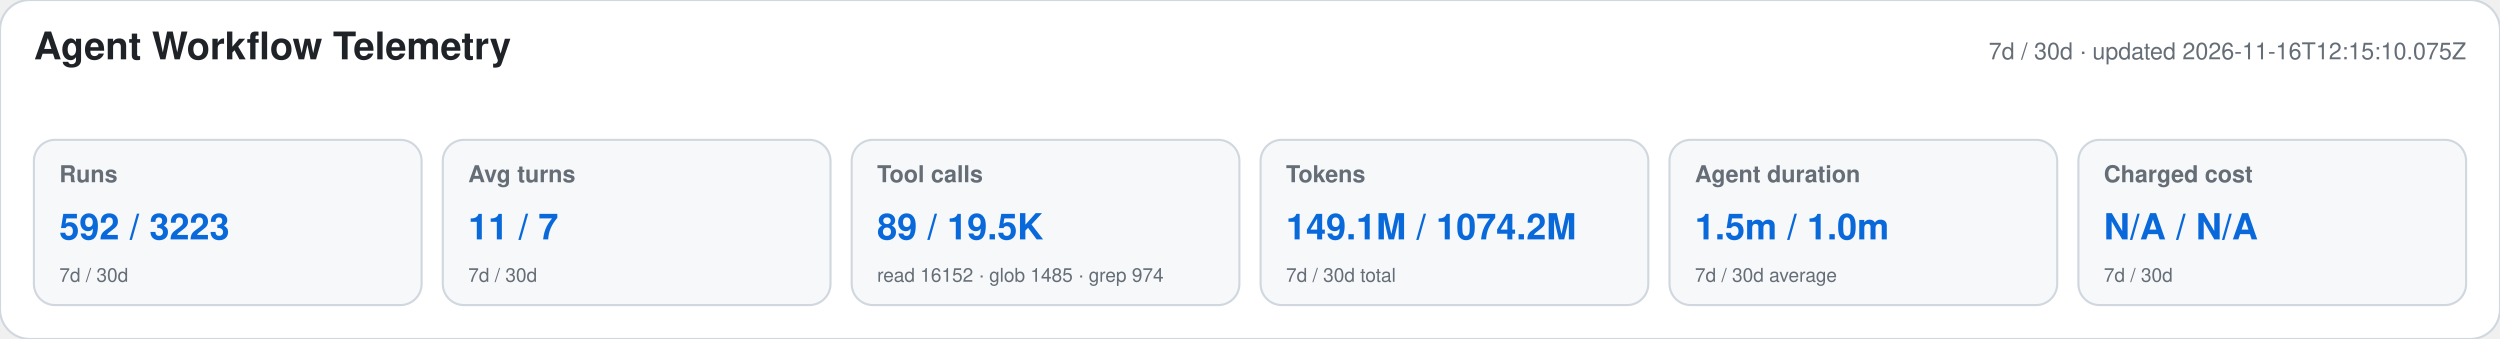
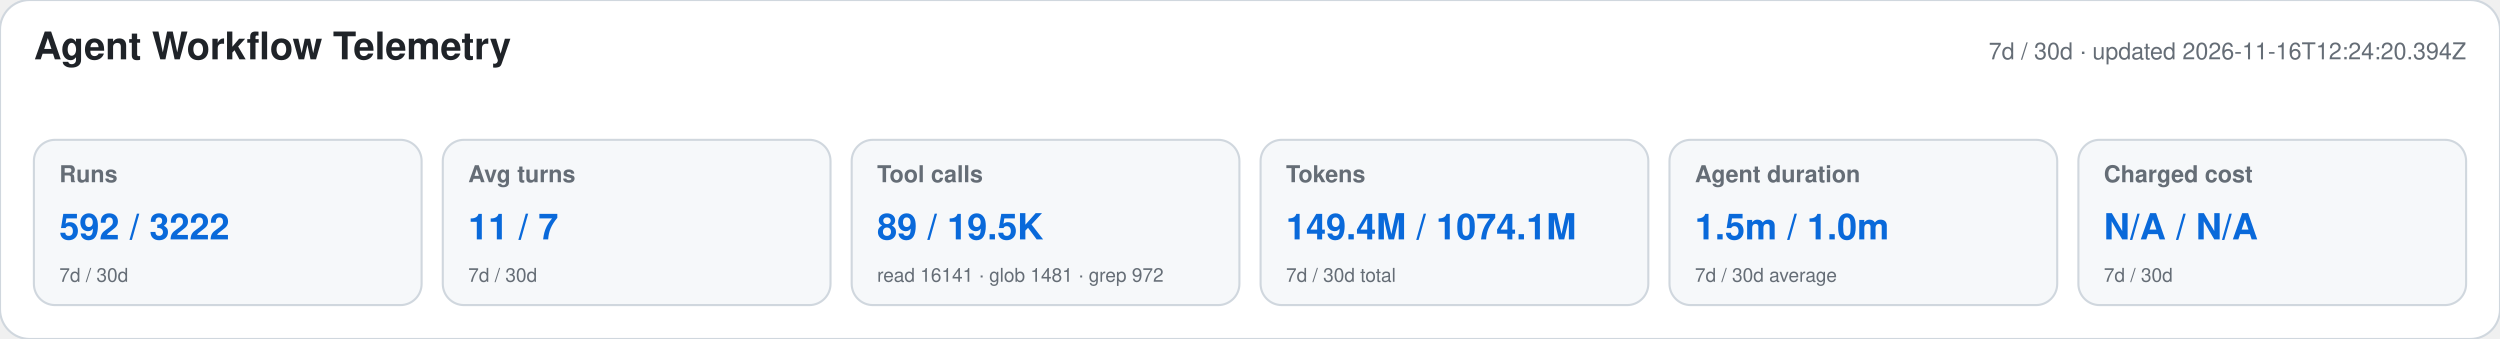
<svg xmlns="http://www.w3.org/2000/svg" width="1180" height="160" viewBox="0 0 1180 160" role="img" aria-labelledby="title desc">
  <style>text{font-family:-apple-system,BlinkMacSystemFont,"Segoe UI",Helvetica,Arial,sans-serif}.heading{font-size:18px;font-weight:650;fill:#1f2328}.meta,.label,.secondary{fill:#656d76}.meta,.label{font-size:11px}.label{font-weight:600}.primary{font-size:17px;font-weight:700;fill:#0969da}.secondary{font-size:9px}</style>
  <rect width="1180" height="160" rx="14" fill="#ffffff" stroke="#d0d7de" />
  <text x="16" y="28" class="heading">Agent Workflow Telemetry</text>
-   <text x="1164" y="28" text-anchor="end" class="meta">7d / 30d · updated 2026-11-16T12:15:10.075Z</text>
+   <text x="1164" y="28" text-anchor="end" class="meta">7d / 30d · updated 2026-11-16T12:24:20.394Z</text>
  <g>
    <rect x="16" y="66" width="183" height="78" rx="10" fill="#f6f8fa" stroke="#d0d7de" />
    <text x="28" y="86" class="label">Runs</text>
-     <text x="28" y="113" class="primary">592 / 3223</text>
+     <text x="28" y="113" class="primary">592 / 3222</text>
    <text x="28" y="133" class="secondary">7d / 30d</text>
  </g>
  <g>
    <rect x="209" y="66" width="183" height="78" rx="10" fill="#f6f8fa" stroke="#d0d7de" />
    <text x="221" y="86" class="label">Avg turns</text>
    <text x="221" y="113" class="primary">11 / 7</text>
    <text x="221" y="133" class="secondary">7d / 30d</text>
  </g>
  <g>
    <rect x="402" y="66" width="183" height="78" rx="10" fill="#f6f8fa" stroke="#d0d7de" />
    <text x="414" y="86" class="label">Tool calls</text>
    <text x="414" y="113" class="primary">89 / 19.5K</text>
-     <text x="414" y="133" class="secondary">read 16152 · glob 1485 · grep 974</text>
+     <text x="414" y="133" class="secondary">read 16141 · glob 1481 · grep 972</text>
  </g>
  <g>
    <rect x="595" y="66" width="183" height="78" rx="10" fill="#f6f8fa" stroke="#d0d7de" />
    <text x="607" y="86" class="label">Tokens</text>
-     <text x="607" y="113" class="primary">149.1M / 1074.2M</text>
+     <text x="607" y="113" class="primary">149.4M / 1074.1M</text>
    <text x="607" y="133" class="secondary">7d / 30d total</text>
  </g>
  <g>
    <rect x="788" y="66" width="183" height="78" rx="10" fill="#f6f8fa" stroke="#d0d7de" />
    <text x="800" y="86" class="label">Agent duration</text>
    <text x="800" y="113" class="primary">1.5m / 1.0m</text>
    <text x="800" y="133" class="secondary">7d / 30d average</text>
  </g>
  <g>
    <rect x="981" y="66" width="183" height="78" rx="10" fill="#f6f8fa" stroke="#d0d7de" />
    <text x="993" y="86" class="label">Charged cost</text>
    <text x="993" y="113" class="primary">N/A / N/A</text>
    <text x="993" y="133" class="secondary">7d / 30d</text>
  </g>
</svg>
